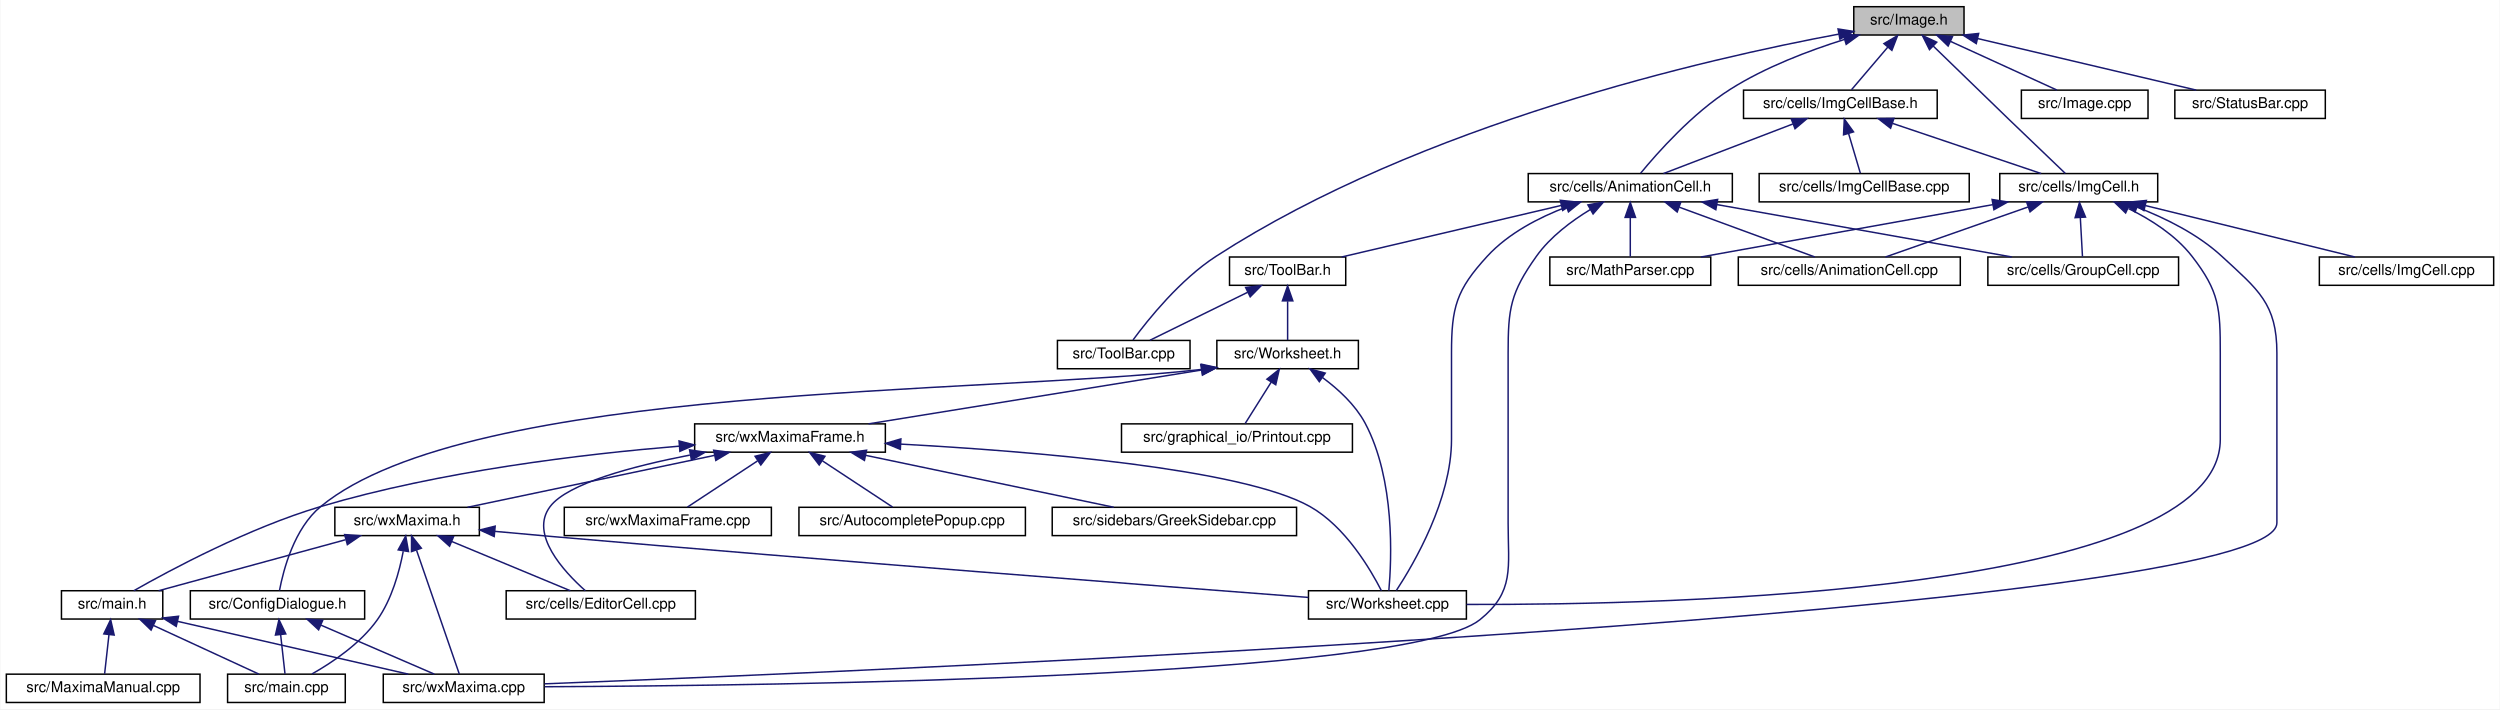
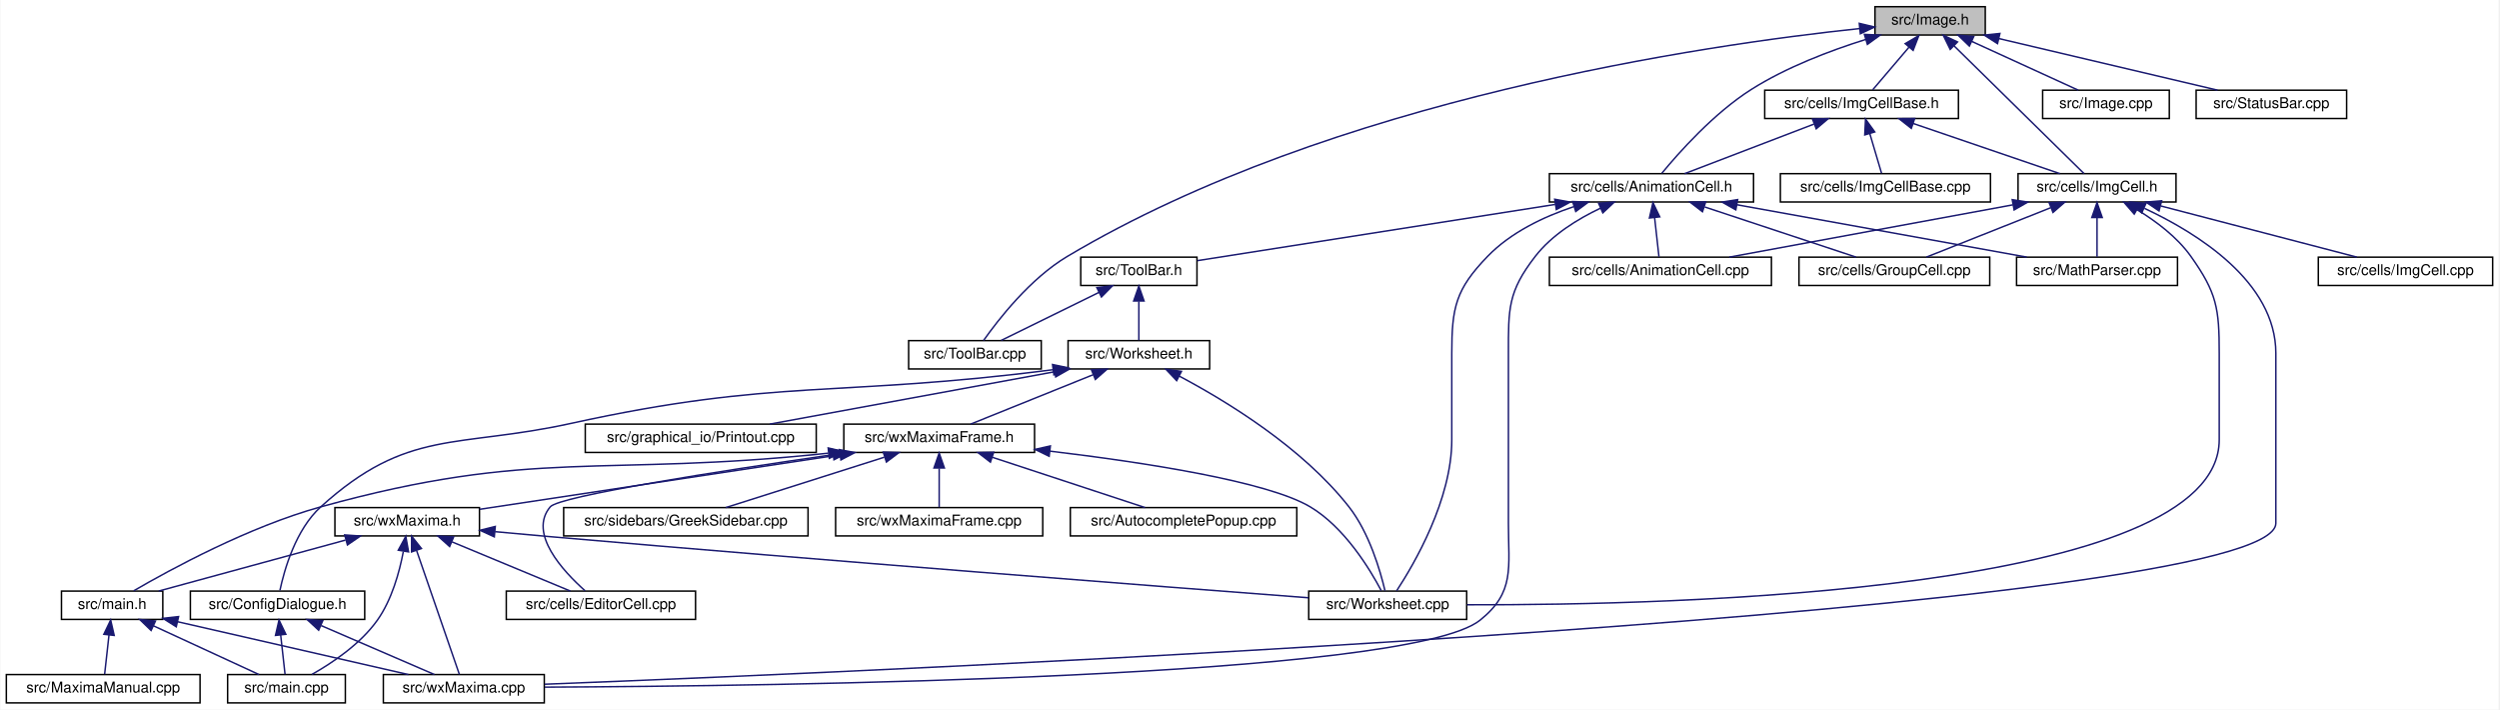
- <svg xmlns="http://www.w3.org/2000/svg" xmlns:xlink="http://www.w3.org/1999/xlink" width="1678pt" height="476pt" viewBox="0.00 0.00 1677.50 476.00">
+ <svg xmlns="http://www.w3.org/2000/svg" xmlns:xlink="http://www.w3.org/1999/xlink" width="1677pt" height="476pt" viewBox="0.00 0.00 1676.50 476.00">
  <g id="graph0" class="graph" transform="scale(1 1) rotate(0) translate(4 472)">
-     <polygon fill="white" stroke="transparent" points="-4,4 -4,-472 1673.5,-472 1673.5,4 -4,4" />
+     <polygon fill="white" stroke="transparent" points="-4,4 -4,-472 1672.5,-472 1672.5,4 -4,4" />
    <g id="node1" class="node">
      <g id="a_node1">
        <a xlink:title="This file declares the class Image.">
-           <polygon fill="#bfbfbf" stroke="black" points="1240,-448.5 1240,-467.5 1314,-467.5 1314,-448.5 1240,-448.5" />
-           <text text-anchor="middle" x="1277" y="-455.5" font-family="Helvetica,sans-Serif" font-size="10.00">src/Image.h</text>
+           <polygon fill="#bfbfbf" stroke="black" points="1254,-448.5 1254,-467.5 1328,-467.5 1328,-448.5 1254,-448.5" />
+           <text text-anchor="middle" x="1291" y="-455.5" font-family="Helvetica,sans-Serif" font-size="10.00">src/Image.h</text>
        </a>
      </g>
    </g>
    <g id="node2" class="node">
      <g id="a_node2">
        <a xlink:href="AnimationCell_8h.html" target="_top" xlink:title="This file declares the class AnimationCell.">
-           <polygon fill="white" stroke="black" points="1021.5,-336.5 1021.5,-355.5 1158.5,-355.5 1158.5,-336.5 1021.5,-336.5" />
-           <text text-anchor="middle" x="1090" y="-343.5" font-family="Helvetica,sans-Serif" font-size="10.00">src/cells/AnimationCell.h</text>
+           <polygon fill="white" stroke="black" points="1035.5,-336.5 1035.5,-355.5 1172.5,-355.5 1172.5,-336.5 1035.5,-336.5" />
+           <text text-anchor="middle" x="1104" y="-343.5" font-family="Helvetica,sans-Serif" font-size="10.00">src/cells/AnimationCell.h</text>
        </a>
      </g>
    </g>
    <g id="edge1" class="edge">
-       <path fill="none" stroke="midnightblue" d="M1233.67,-445.5C1209.92,-438.06 1180.6,-426.95 1157,-412 1131.81,-396.05 1108.22,-369.45 1096.94,-355.75" />
-       <polygon fill="midnightblue" stroke="midnightblue" points="1232.89,-448.92 1243.47,-448.46 1234.91,-442.22 1232.89,-448.92" />
+       <path fill="none" stroke="midnightblue" d="M1247.67,-445.5C1223.92,-438.06 1194.6,-426.95 1171,-412 1145.81,-396.05 1122.22,-369.45 1110.94,-355.75" />
+       <polygon fill="midnightblue" stroke="midnightblue" points="1246.89,-448.92 1257.47,-448.46 1248.91,-442.22 1246.89,-448.92" />
    </g>
    <g id="node7" class="node">
      <g id="a_node7">
        <a xlink:href="ToolBar_8cpp.html" target="_top" xlink:title="This file defines the class ToolBar that represents wxMaxima's main tool bar.">
-           <polygon fill="white" stroke="black" points="705.5,-224.5 705.5,-243.5 794.5,-243.5 794.5,-224.5 705.5,-224.5" />
-           <text text-anchor="middle" x="750" y="-231.5" font-family="Helvetica,sans-Serif" font-size="10.00">src/ToolBar.cpp</text>
+           <polygon fill="white" stroke="black" points="605.5,-224.5 605.5,-243.5 694.5,-243.5 694.5,-224.5 605.5,-224.5" />
+           <text text-anchor="middle" x="650" y="-231.5" font-family="Helvetica,sans-Serif" font-size="10.00">src/ToolBar.cpp</text>
        </a>
      </g>
    </g>
    <g id="edge44" class="edge">
-       <path fill="none" stroke="midnightblue" d="M1229.96,-449.11C1142.04,-432.71 949.28,-388.83 812,-300 787.91,-284.41 766.42,-257.65 756.24,-243.83" />
-       <polygon fill="midnightblue" stroke="midnightblue" points="1229.44,-452.57 1239.9,-450.93 1230.7,-445.68 1229.44,-452.57" />
+       <path fill="none" stroke="midnightblue" d="M1243.65,-452.83C1140.36,-441.96 889.81,-405.84 712,-300 687.07,-285.16 665.64,-257.57 655.78,-243.59" />
+       <polygon fill="midnightblue" stroke="midnightblue" points="1243.46,-456.33 1253.77,-453.86 1244.17,-449.36 1243.46,-456.33" />
    </g>
    <g id="node22" class="node">
      <g id="a_node22">
        <a xlink:href="ImgCell_8h_source.html" target="_top" xlink:title=" ">
-           <polygon fill="white" stroke="black" points="1338,-336.5 1338,-355.5 1444,-355.5 1444,-336.5 1338,-336.5" />
-           <text text-anchor="middle" x="1391" y="-343.5" font-family="Helvetica,sans-Serif" font-size="10.00">src/cells/ImgCell.h</text>
+           <polygon fill="white" stroke="black" points="1350,-336.5 1350,-355.5 1456,-355.5 1456,-336.5 1350,-336.5" />
+           <text text-anchor="middle" x="1403" y="-343.5" font-family="Helvetica,sans-Serif" font-size="10.00">src/cells/ImgCell.h</text>
        </a>
      </g>
    </g>
    <g id="edge31" class="edge">
-       <path fill="none" stroke="midnightblue" d="M1293.27,-441.15C1306.82,-427.97 1326.64,-408.73 1344,-392 1357.18,-379.3 1372.5,-364.65 1381.97,-355.61" />
-       <polygon fill="midnightblue" stroke="midnightblue" points="1290.81,-438.67 1286.08,-448.15 1295.69,-443.68 1290.81,-438.67" />
+       <path fill="none" stroke="midnightblue" d="M1307.08,-441.21C1331.09,-417.63 1375.48,-374.03 1394.25,-355.59" />
+       <polygon fill="midnightblue" stroke="midnightblue" points="1304.47,-438.86 1299.79,-448.37 1309.38,-443.86 1304.47,-438.86" />
    </g>
    <g id="node24" class="node">
      <g id="a_node24">
        <a xlink:href="ImgCellBase_8h_source.html" target="_top" xlink:title=" ">
-           <polygon fill="white" stroke="black" points="1166,-392.5 1166,-411.5 1296,-411.5 1296,-392.5 1166,-392.5" />
-           <text text-anchor="middle" x="1231" y="-399.5" font-family="Helvetica,sans-Serif" font-size="10.00">src/cells/ImgCellBase.h</text>
+           <polygon fill="white" stroke="black" points="1180,-392.5 1180,-411.5 1310,-411.5 1310,-392.5 1180,-392.5" />
+           <text text-anchor="middle" x="1245" y="-399.5" font-family="Helvetica,sans-Serif" font-size="10.00">src/cells/ImgCellBase.h</text>
        </a>
      </g>
    </g>
    <g id="edge38" class="edge">
-       <path fill="none" stroke="midnightblue" d="M1262.89,-440.43C1254.82,-430.97 1245.04,-419.48 1238.45,-411.75" />
-       <polygon fill="midnightblue" stroke="midnightblue" points="1260.25,-442.74 1269.4,-448.08 1265.58,-438.2 1260.25,-442.74" />
+       <path fill="none" stroke="midnightblue" d="M1276.89,-440.43C1268.82,-430.97 1259.04,-419.48 1252.45,-411.75" />
+       <polygon fill="midnightblue" stroke="midnightblue" points="1274.25,-442.74 1283.4,-448.08 1279.58,-438.2 1274.25,-442.74" />
    </g>
    <g id="node26" class="node">
      <g id="a_node26">
        <a xlink:href="Image_8cpp.html" target="_top" xlink:title="This file declares the class Image.">
-           <polygon fill="white" stroke="black" points="1352.5,-392.5 1352.5,-411.5 1437.5,-411.5 1437.5,-392.5 1352.5,-392.5" />
-           <text text-anchor="middle" x="1395" y="-399.5" font-family="Helvetica,sans-Serif" font-size="10.00">src/Image.cpp</text>
+           <polygon fill="white" stroke="black" points="1366.5,-392.5 1366.5,-411.5 1451.5,-411.5 1451.5,-392.5 1366.5,-392.5" />
+           <text text-anchor="middle" x="1409" y="-399.5" font-family="Helvetica,sans-Serif" font-size="10.00">src/Image.cpp</text>
        </a>
      </g>
    </g>
    <g id="edge42" class="edge">
-       <path fill="none" stroke="midnightblue" d="M1304.9,-444.23C1326.97,-434.13 1357.18,-420.31 1376.39,-411.52" />
-       <polygon fill="midnightblue" stroke="midnightblue" points="1303.33,-441.1 1295.7,-448.44 1306.25,-447.46 1303.33,-441.1" />
+       <path fill="none" stroke="midnightblue" d="M1318.9,-444.23C1340.97,-434.13 1371.18,-420.31 1390.39,-411.52" />
+       <polygon fill="midnightblue" stroke="midnightblue" points="1317.33,-441.1 1309.7,-448.44 1320.25,-447.46 1317.33,-441.1" />
    </g>
    <g id="node27" class="node">
      <g id="a_node27">
        <a xlink:href="StatusBar_8cpp.html" target="_top" xlink:title="This file defines the contents of the class StatusBar that represents wxMaxima's status bar.">
-           <polygon fill="white" stroke="black" points="1455.5,-392.5 1455.5,-411.5 1556.5,-411.5 1556.5,-392.5 1455.5,-392.5" />
-           <text text-anchor="middle" x="1506" y="-399.5" font-family="Helvetica,sans-Serif" font-size="10.00">src/StatusBar.cpp</text>
+           <polygon fill="white" stroke="black" points="1469.5,-392.5 1469.5,-411.5 1570.5,-411.5 1570.5,-392.5 1469.5,-392.5" />
+           <text text-anchor="middle" x="1520" y="-399.5" font-family="Helvetica,sans-Serif" font-size="10.00">src/StatusBar.cpp</text>
        </a>
      </g>
    </g>
    <g id="edge43" class="edge">
-       <path fill="none" stroke="midnightblue" d="M1323.27,-446.09C1366.54,-435.89 1430.26,-420.86 1469.88,-411.52" />
-       <polygon fill="midnightblue" stroke="midnightblue" points="1322.22,-442.74 1313.29,-448.44 1323.82,-449.55 1322.22,-442.74" />
+       <path fill="none" stroke="midnightblue" d="M1337.27,-446.09C1380.54,-435.89 1444.26,-420.86 1483.88,-411.52" />
+       <polygon fill="midnightblue" stroke="midnightblue" points="1336.22,-442.74 1327.29,-448.44 1337.82,-449.55 1336.22,-442.74" />
    </g>
    <g id="node3" class="node">
      <g id="a_node3">
        <a xlink:href="AnimationCell_8cpp.html" target="_top" xlink:title="This file defines the class AnimationCell.">
-           <polygon fill="white" stroke="black" points="1162.5,-280.5 1162.5,-299.5 1311.5,-299.5 1311.5,-280.5 1162.5,-280.5" />
-           <text text-anchor="middle" x="1237" y="-287.5" font-family="Helvetica,sans-Serif" font-size="10.00">src/cells/AnimationCell.cpp</text>
+           <polygon fill="white" stroke="black" points="1035.5,-280.5 1035.5,-299.5 1184.5,-299.5 1184.5,-280.5 1035.5,-280.5" />
+           <text text-anchor="middle" x="1110" y="-287.5" font-family="Helvetica,sans-Serif" font-size="10.00">src/cells/AnimationCell.cpp</text>
        </a>
      </g>
    </g>
    <g id="edge2" class="edge">
-       <path fill="none" stroke="midnightblue" d="M1122.92,-332.91C1150.56,-322.75 1189.34,-308.51 1213.82,-299.52" />
-       <polygon fill="midnightblue" stroke="midnightblue" points="1121.47,-329.71 1113.29,-336.44 1123.89,-336.28 1121.47,-329.71" />
+       <path fill="none" stroke="midnightblue" d="M1106.1,-326.1C1107.1,-317.14 1108.24,-306.86 1109.03,-299.75" />
+       <polygon fill="midnightblue" stroke="midnightblue" points="1102.62,-325.76 1104.99,-336.08 1109.57,-326.53 1102.62,-325.76" />
    </g>
    <g id="node4" class="node">
      <g id="a_node4">
        <a xlink:href="GroupCell_8cpp.html" target="_top" xlink:title="This file defines the class GroupCell.">
-           <polygon fill="white" stroke="black" points="1330,-280.5 1330,-299.5 1458,-299.5 1458,-280.5 1330,-280.5" />
-           <text text-anchor="middle" x="1394" y="-287.5" font-family="Helvetica,sans-Serif" font-size="10.00">src/cells/GroupCell.cpp</text>
+           <polygon fill="white" stroke="black" points="1203,-280.5 1203,-299.5 1331,-299.5 1331,-280.5 1203,-280.5" />
+           <text text-anchor="middle" x="1267" y="-287.5" font-family="Helvetica,sans-Serif" font-size="10.00">src/cells/GroupCell.cpp</text>
        </a>
      </g>
    </g>
    <g id="edge3" class="edge">
-       <path fill="none" stroke="midnightblue" d="M1148.19,-334.66C1205.64,-324.46 1292.45,-309.04 1346.06,-299.52" />
-       <polygon fill="midnightblue" stroke="midnightblue" points="1147.4,-331.25 1138.17,-336.44 1148.63,-338.14 1147.4,-331.25" />
+       <path fill="none" stroke="midnightblue" d="M1139.7,-333.17C1170.4,-323 1213.92,-308.59 1241.29,-299.52" />
+       <polygon fill="midnightblue" stroke="midnightblue" points="1138.22,-329.98 1129.83,-336.44 1140.42,-336.62 1138.22,-329.98" />
    </g>
    <g id="node5" class="node">
      <g id="a_node5">
        <a xlink:href="MathParser_8cpp.html" target="_top" xlink:title="This file defines the class MathParser that reads wxmx data and math from Maxima.">
-           <polygon fill="white" stroke="black" points="1036,-280.5 1036,-299.5 1144,-299.5 1144,-280.5 1036,-280.5" />
-           <text text-anchor="middle" x="1090" y="-287.5" font-family="Helvetica,sans-Serif" font-size="10.00">src/MathParser.cpp</text>
+           <polygon fill="white" stroke="black" points="1349,-280.5 1349,-299.5 1457,-299.5 1457,-280.5 1349,-280.5" />
+           <text text-anchor="middle" x="1403" y="-287.5" font-family="Helvetica,sans-Serif" font-size="10.00">src/MathParser.cpp</text>
        </a>
      </g>
    </g>
    <g id="edge4" class="edge">
-       <path fill="none" stroke="midnightblue" d="M1090,-325.8C1090,-316.91 1090,-306.78 1090,-299.75" />
-       <polygon fill="midnightblue" stroke="midnightblue" points="1086.5,-326.08 1090,-336.08 1093.5,-326.08 1086.5,-326.08" />
+       <path fill="none" stroke="midnightblue" d="M1161.23,-334.66C1217.74,-324.46 1303.12,-309.04 1355.84,-299.52" />
+       <polygon fill="midnightblue" stroke="midnightblue" points="1160.6,-331.22 1151.38,-336.44 1161.84,-338.11 1160.6,-331.22" />
    </g>
    <g id="node6" class="node">
      <g id="a_node6">
        <a xlink:href="ToolBar_8h.html" target="_top" xlink:title="This file declares the class ToolBar that represents wxMaxima's main tool bar.">
-           <polygon fill="white" stroke="black" points="821,-280.5 821,-299.5 899,-299.5 899,-280.5 821,-280.5" />
-           <text text-anchor="middle" x="860" y="-287.5" font-family="Helvetica,sans-Serif" font-size="10.00">src/ToolBar.h</text>
+           <polygon fill="white" stroke="black" points="721,-280.5 721,-299.5 799,-299.5 799,-280.5 721,-280.5" />
+           <text text-anchor="middle" x="760" y="-287.5" font-family="Helvetica,sans-Serif" font-size="10.00">src/ToolBar.h</text>
        </a>
      </g>
    </g>
    <g id="edge5" class="edge">
-       <path fill="none" stroke="midnightblue" d="M1043.8,-334.15C1000.34,-323.95 936.16,-308.88 896.27,-299.52" />
-       <polygon fill="midnightblue" stroke="midnightblue" points="1043.02,-337.57 1053.56,-336.44 1044.62,-330.75 1043.02,-337.57" />
+       <path fill="none" stroke="midnightblue" d="M1039.37,-334.86C968.74,-323.77 857.84,-306.36 799.27,-297.16" />
+       <polygon fill="midnightblue" stroke="midnightblue" points="1039.07,-338.35 1049.49,-336.44 1040.16,-331.44 1039.07,-338.35" />
    </g>
    <g id="node11" class="node">
      <g id="a_node11">
        <a xlink:href="wxMaxima_8cpp.html" target="_top" xlink:title="This file defines the contents of the class wxMaxima that contains most of the program's logic.">
          <polygon fill="white" stroke="black" points="253,-0.5 253,-19.5 361,-19.5 361,-0.5 253,-0.5" />
          <text text-anchor="middle" x="307" y="-7.5" font-family="Helvetica,sans-Serif" font-size="10.00">src/wxMaxima.cpp</text>
        </a>
      </g>
    </g>
    <g id="edge30" class="edge">
-       <path fill="none" stroke="midnightblue" d="M1063.17,-331.35C1050.55,-323.7 1036.27,-313.05 1027,-300 1009.57,-275.46 1008,-265.1 1008,-235 1008,-235 1008,-235 1008,-121 1008,-90.9 1012.48,-74.84 989,-56 940.5,-17.08 514.14,-11.73 361.26,-11.06" />
-       <polygon fill="midnightblue" stroke="midnightblue" points="1061.55,-334.46 1071.97,-336.39 1065.03,-328.39 1061.55,-334.46" />
-     </g>
-     <g id="node20" class="node">
-       <g id="a_node20">
+       <path fill="none" stroke="midnightblue" d="M1069.8,-332.35C1054.38,-325.06 1037.18,-314.43 1026,-300 1007.65,-276.3 1008,-264.98 1008,-235 1008,-235 1008,-235 1008,-121 1008,-90.9 1012.48,-74.84 989,-56 940.5,-17.08 514.14,-11.73 361.26,-11.06" />
+       <polygon fill="midnightblue" stroke="midnightblue" points="1068.53,-335.62 1079.09,-336.47 1071.36,-329.22 1068.53,-335.62" />
+     </g>
+     <g id="node13" class="node">
+       <g id="a_node13">
        <a xlink:href="Worksheet_8cpp.html" target="_top" xlink:title="This file defines the class Worksheet.">
          <polygon fill="white" stroke="black" points="874,-56.5 874,-75.5 980,-75.5 980,-56.5 874,-56.5" />
          <text text-anchor="middle" x="927" y="-63.5" font-family="Helvetica,sans-Serif" font-size="10.00">src/Worksheet.cpp</text>
        </a>
      </g>
    </g>
    <g id="edge29" class="edge">
-       <path fill="none" stroke="midnightblue" d="M1047.31,-333.11C1028.83,-326.09 1008.21,-315.47 994,-300 973.17,-277.32 970,-265.8 970,-235 970,-235 970,-235 970,-177 970,-136.81 944.79,-93.68 932.98,-75.67" />
-       <polygon fill="midnightblue" stroke="midnightblue" points="1046.15,-336.41 1056.74,-336.46 1048.49,-329.81 1046.15,-336.41" />
+       <path fill="none" stroke="midnightblue" d="M1051.9,-333.39C1031.59,-326.6 1009.52,-316.07 994,-300 972.6,-277.85 970,-265.8 970,-235 970,-235 970,-235 970,-177 970,-136.81 944.79,-93.68 932.98,-75.67" />
+       <polygon fill="midnightblue" stroke="midnightblue" points="1051.1,-336.81 1061.68,-336.44 1053.18,-330.13 1051.1,-336.81" />
    </g>
    <g id="edge6" class="edge">
-       <path fill="none" stroke="midnightblue" d="M833.24,-275.86C812.84,-265.85 785.33,-252.35 767.63,-243.65" />
-       <polygon fill="midnightblue" stroke="midnightblue" points="831.81,-279.06 842.33,-280.32 834.89,-272.78 831.81,-279.06" />
+       <path fill="none" stroke="midnightblue" d="M733.24,-275.86C712.84,-265.85 685.33,-252.35 667.63,-243.65" />
+       <polygon fill="midnightblue" stroke="midnightblue" points="731.81,-279.06 742.33,-280.32 734.89,-272.78 731.81,-279.06" />
    </g>
    <g id="node8" class="node">
      <g id="a_node8">
        <a xlink:href="Worksheet_8h.html" target="_top" xlink:title="This file defines the class Worksheet.">
-           <polygon fill="white" stroke="black" points="812.5,-224.5 812.5,-243.5 907.5,-243.5 907.5,-224.5 812.5,-224.5" />
-           <text text-anchor="middle" x="860" y="-231.5" font-family="Helvetica,sans-Serif" font-size="10.00">src/Worksheet.h</text>
+           <polygon fill="white" stroke="black" points="712.5,-224.5 712.5,-243.5 807.5,-243.5 807.5,-224.5 712.5,-224.5" />
+           <text text-anchor="middle" x="760" y="-231.5" font-family="Helvetica,sans-Serif" font-size="10.00">src/Worksheet.h</text>
        </a>
      </g>
    </g>
    <g id="edge7" class="edge">
-       <path fill="none" stroke="midnightblue" d="M860,-269.8C860,-260.91 860,-250.78 860,-243.75" />
-       <polygon fill="midnightblue" stroke="midnightblue" points="856.5,-270.08 860,-280.08 863.5,-270.08 856.5,-270.08" />
+       <path fill="none" stroke="midnightblue" d="M760,-269.8C760,-260.91 760,-250.78 760,-243.75" />
+       <polygon fill="midnightblue" stroke="midnightblue" points="756.5,-270.08 760,-280.08 763.5,-270.08 756.5,-270.08" />
    </g>
    <g id="node9" class="node">
      <g id="a_node9">
        <a xlink:href="ConfigDialogue_8h.html" target="_top" xlink:title="The configuration dialog.">
          <polygon fill="white" stroke="black" points="123.5,-56.5 123.5,-75.5 240.5,-75.5 240.5,-56.5 123.5,-56.5" />
          <text text-anchor="middle" x="182" y="-63.5" font-family="Helvetica,sans-Serif" font-size="10.00">src/ConfigDialogue.h</text>
        </a>
      </g>
    </g>
    <g id="edge8" class="edge">
-       <path fill="none" stroke="midnightblue" d="M802.15,-224.04C654.38,-207.21 311.33,-214.69 211,-132 193.26,-117.38 185.99,-89.69 183.34,-75.64" />
-       <polygon fill="midnightblue" stroke="midnightblue" points="802.09,-227.56 812.44,-225.29 802.94,-220.61 802.09,-227.56" />
+       <path fill="none" stroke="midnightblue" d="M702.3,-223.99C557.61,-205.32 517.33,-218.38 379,-188 302.13,-171.12 269.31,-184.86 211,-132 194.16,-116.73 186.54,-89.83 183.59,-75.91" />
+       <polygon fill="midnightblue" stroke="midnightblue" points="702.07,-227.48 712.44,-225.32 702.98,-220.55 702.07,-227.48" />
    </g>
    <g id="node12" class="node">
      <g id="a_node12">
        <a xlink:href="Printout_8cpp.html" target="_top" xlink:title="This file defines the class MathPrintOut.">
-           <polygon fill="white" stroke="black" points="748.5,-168.5 748.5,-187.5 903.5,-187.5 903.5,-168.5 748.5,-168.5" />
-           <text text-anchor="middle" x="826" y="-175.5" font-family="Helvetica,sans-Serif" font-size="10.00">src/graphical_io/Printout.cpp</text>
+           <polygon fill="white" stroke="black" points="388.5,-168.5 388.5,-187.5 543.5,-187.5 543.5,-168.5 388.5,-168.5" />
+           <text text-anchor="middle" x="466" y="-175.5" font-family="Helvetica,sans-Serif" font-size="10.00">src/graphical_io/Printout.cpp</text>
        </a>
      </g>
    </g>
    <g id="edge11" class="edge">
-       <path fill="none" stroke="midnightblue" d="M849.02,-215.57C843.17,-206.27 836.23,-195.25 831.51,-187.75" />
-       <polygon fill="midnightblue" stroke="midnightblue" points="846.1,-217.49 854.39,-224.08 852.02,-213.76 846.1,-217.49" />
-     </g>
-     <g id="node13" class="node">
-       <g id="a_node13">
+       <path fill="none" stroke="midnightblue" d="M703.38,-222.6C647.82,-212.4 564.1,-197.02 512.37,-187.52" />
+       <polygon fill="midnightblue" stroke="midnightblue" points="702.95,-226.08 713.41,-224.44 704.21,-219.19 702.95,-226.08" />
+     </g>
+     <g id="edge12" class="edge">
+       <path fill="none" stroke="midnightblue" d="M787.15,-219.68C818.48,-203.08 869.69,-171.95 901,-132 914.65,-114.59 922.03,-89.08 925.16,-75.79" />
+       <polygon fill="midnightblue" stroke="midnightblue" points="785.38,-216.66 778.11,-224.36 788.6,-222.87 785.38,-216.66" />
+     </g>
+     <g id="node14" class="node">
+       <g id="a_node14">
        <a xlink:href="wxMaximaFrame_8h.html" target="_top" xlink:title="This file declares the class wxMaximaFrame.">
-           <polygon fill="white" stroke="black" points="462,-168.5 462,-187.5 590,-187.5 590,-168.5 462,-168.5" />
-           <text text-anchor="middle" x="526" y="-175.5" font-family="Helvetica,sans-Serif" font-size="10.00">src/wxMaximaFrame.h</text>
-         </a>
-       </g>
-     </g>
-     <g id="edge12" class="edge">
-       <path fill="none" stroke="midnightblue" d="M801.99,-223.62C739.07,-213.45 639.5,-197.35 578.72,-187.52" />
-       <polygon fill="midnightblue" stroke="midnightblue" points="801.72,-227.12 812.15,-225.26 802.83,-220.21 801.72,-227.12" />
-     </g>
-     <g id="edge28" class="edge">
-       <path fill="none" stroke="midnightblue" d="M883.47,-218.54C893.96,-210.81 905.41,-200.34 912,-188 932.24,-150.09 929.81,-96.22 927.94,-75.54" />
-       <polygon fill="midnightblue" stroke="midnightblue" points="881.27,-215.81 875.02,-224.37 885.24,-221.57 881.27,-215.81" />
+           <polygon fill="white" stroke="black" points="562,-168.5 562,-187.5 690,-187.5 690,-168.5 562,-168.5" />
+           <text text-anchor="middle" x="626" y="-175.5" font-family="Helvetica,sans-Serif" font-size="10.00">src/wxMaximaFrame.h</text>
+         </a>
+       </g>
+     </g>
+     <g id="edge13" class="edge">
+       <path fill="none" stroke="midnightblue" d="M729.32,-220.64C704.18,-210.5 669.25,-196.43 647.13,-187.52" />
+       <polygon fill="midnightblue" stroke="midnightblue" points="728.18,-223.95 738.77,-224.44 730.8,-217.46 728.18,-223.95" />
    </g>
    <g id="node10" class="node">
      <g id="a_node10">
        <a xlink:href="main_8cpp.html" target="_top" xlink:title="The file that defines the starting point of the program.">
          <polygon fill="white" stroke="black" points="148.5,-0.5 148.5,-19.5 227.5,-19.5 227.5,-0.5 148.5,-0.5" />
          <text text-anchor="middle" x="188" y="-7.5" font-family="Helvetica,sans-Serif" font-size="10.00">src/main.cpp</text>
        </a>
      </g>
    </g>
    <g id="edge9" class="edge">
      <path fill="none" stroke="midnightblue" d="M184.1,-46.1C185.1,-37.14 186.24,-26.86 187.03,-19.75" />
      <polygon fill="midnightblue" stroke="midnightblue" points="180.62,-45.76 182.99,-56.08 187.57,-46.53 180.62,-45.76" />
    </g>
    <g id="edge10" class="edge">
      <path fill="none" stroke="midnightblue" d="M211.24,-52.37C234.65,-42.26 266.84,-28.35 287.29,-19.52" />
      <polygon fill="midnightblue" stroke="midnightblue" points="209.6,-49.26 201.81,-56.44 212.37,-55.69 209.6,-49.26" />
    </g>
-     <g id="node14" class="node">
-       <g id="a_node14">
-         <a xlink:href="AutocompletePopup_8cpp.html" target="_top" xlink:title="This file defines the class AutocompletePopup.">
-           <polygon fill="white" stroke="black" points="532,-112.5 532,-131.5 684,-131.5 684,-112.5 532,-112.5" />
-           <text text-anchor="middle" x="608" y="-119.5" font-family="Helvetica,sans-Serif" font-size="10.00">src/AutocompletePopup.cpp</text>
-         </a>
-       </g>
-     </g>
-     <g id="edge13" class="edge">
-       <path fill="none" stroke="midnightblue" d="M547.83,-162.62C562.81,-152.76 582.2,-139.99 594.86,-131.65" />
-       <polygon fill="midnightblue" stroke="midnightblue" points="545.6,-159.9 539.17,-168.32 549.45,-165.75 545.6,-159.9" />
+     <g id="edge27" class="edge">
+       <path fill="none" stroke="midnightblue" d="M700.49,-169.36C762.85,-161.91 846.13,-149.2 875,-132 898.09,-118.24 915.08,-90.16 922.64,-75.84" />
+       <polygon fill="midnightblue" stroke="midnightblue" points="699.81,-165.92 690.28,-170.55 700.62,-172.87 699.81,-165.92" />
    </g>
    <g id="node15" class="node">
      <g id="a_node15">
+         <a xlink:href="AutocompletePopup_8cpp.html" target="_top" xlink:title="This file defines the class AutocompletePopup.">
+           <polygon fill="white" stroke="black" points="714,-112.5 714,-131.5 866,-131.5 866,-112.5 714,-112.5" />
+           <text text-anchor="middle" x="790" y="-119.5" font-family="Helvetica,sans-Serif" font-size="10.00">src/AutocompletePopup.cpp</text>
+         </a>
+       </g>
+     </g>
+     <g id="edge14" class="edge">
+       <path fill="none" stroke="midnightblue" d="M661.52,-165.3C692.42,-155.13 736.47,-140.62 764.14,-131.52" />
+       <polygon fill="midnightblue" stroke="midnightblue" points="660.39,-161.99 651.99,-168.44 662.58,-168.64 660.39,-161.99" />
+     </g>
+     <g id="node16" class="node">
+       <g id="a_node16">
        <a xlink:href="EditorCell_8cpp.html" target="_top" xlink:title="This file defines the class EditorCell.">
          <polygon fill="white" stroke="black" points="335.5,-56.5 335.5,-75.5 462.5,-75.5 462.5,-56.5 335.5,-56.5" />
          <text text-anchor="middle" x="399" y="-63.5" font-family="Helvetica,sans-Serif" font-size="10.00">src/cells/EditorCell.cpp</text>
        </a>
      </g>
    </g>
-     <g id="edge14" class="edge">
-       <path fill="none" stroke="midnightblue" d="M458.79,-166.56C420.03,-159.02 376.72,-147.44 365,-132 350.99,-113.54 374.08,-88.47 388.61,-75.53" />
-       <polygon fill="midnightblue" stroke="midnightblue" points="458.57,-170.08 469.04,-168.49 459.86,-163.2 458.57,-170.08" />
-     </g>
-     <g id="node16" class="node">
-       <g id="a_node16">
+     <g id="edge15" class="edge">
+       <path fill="none" stroke="midnightblue" d="M554.89,-167.03C479.75,-156.16 371.17,-139.32 365,-132 350.07,-114.27 373.55,-88.9 388.38,-75.71" />
+       <polygon fill="midnightblue" stroke="midnightblue" points="554.41,-170.5 564.8,-168.46 555.4,-163.57 554.41,-170.5" />
+     </g>
+     <g id="node17" class="node">
+       <g id="a_node17">
        <a xlink:href="main_8h.html" target="_top" xlink:title="This file declares the class wxMaxima that contains most of the program's logic.">
          <polygon fill="white" stroke="black" points="37,-56.5 37,-75.5 105,-75.5 105,-56.5 37,-56.5" />
          <text text-anchor="middle" x="71" y="-63.5" font-family="Helvetica,sans-Serif" font-size="10.00">src/main.h</text>
        </a>
      </g>
    </g>
-     <g id="edge15" class="edge">
-       <path fill="none" stroke="midnightblue" d="M451.67,-172.54C387,-167.21 291.31,-155.82 211,-132 162.96,-117.75 110.4,-89.64 85.56,-75.52" />
-       <polygon fill="midnightblue" stroke="midnightblue" points="451.53,-176.04 461.78,-173.34 452.09,-169.06 451.53,-176.04" />
-     </g>
-     <g id="node18" class="node">
-       <g id="a_node18">
-         <a xlink:href="GreekSidebar_8cpp.html" target="_top" xlink:title="This file defines the class GreekSidebar.">
-           <polygon fill="white" stroke="black" points="702,-112.5 702,-131.5 866,-131.5 866,-112.5 702,-112.5" />
-           <text text-anchor="middle" x="784" y="-119.5" font-family="Helvetica,sans-Serif" font-size="10.00">src/sidebars/GreekSidebar.cpp</text>
-         </a>
-       </g>
-     </g>
-     <g id="edge19" class="edge">
-       <path fill="none" stroke="midnightblue" d="M576.9,-166.35C625.66,-156.14 698.29,-140.94 743.31,-131.52" />
-       <polygon fill="midnightblue" stroke="midnightblue" points="575.95,-162.97 566.88,-168.44 577.39,-169.82 575.95,-162.97" />
+     <g id="edge16" class="edge">
+       <path fill="none" stroke="midnightblue" d="M551.6,-168.01C398.69,-151.71 354.72,-171.77 211,-132 162.7,-118.64 110.26,-90.11 85.5,-75.71" />
+       <polygon fill="midnightblue" stroke="midnightblue" points="551.51,-171.52 561.83,-169.13 552.28,-164.56 551.51,-171.52" />
    </g>
    <g id="node19" class="node">
      <g id="a_node19">
+         <a xlink:href="GreekSidebar_8cpp.html" target="_top" xlink:title="This file defines the class GreekSidebar.">
+           <polygon fill="white" stroke="black" points="374,-112.5 374,-131.5 538,-131.5 538,-112.5 374,-112.5" />
+           <text text-anchor="middle" x="456" y="-119.5" font-family="Helvetica,sans-Serif" font-size="10.00">src/sidebars/GreekSidebar.cpp</text>
+         </a>
+       </g>
+     </g>
+     <g id="edge20" class="edge">
+       <path fill="none" stroke="midnightblue" d="M589.18,-165.3C557.15,-155.13 511.48,-140.62 482.81,-131.52" />
+       <polygon fill="midnightblue" stroke="midnightblue" points="588.47,-168.75 599.06,-168.44 590.59,-162.08 588.47,-168.75" />
+     </g>
+     <g id="node20" class="node">
+       <g id="a_node20">
        <a xlink:href="wxMaxima_8h.html" target="_top" xlink:title="This file declares the class wxMaxima that contains most of the program's logic.">
          <polygon fill="white" stroke="black" points="220.5,-112.5 220.5,-131.5 317.5,-131.5 317.5,-112.5 220.5,-112.5" />
          <text text-anchor="middle" x="269" y="-119.5" font-family="Helvetica,sans-Serif" font-size="10.00">src/wxMaxima.h</text>
        </a>
      </g>
    </g>
-     <g id="edge20" class="edge">
-       <path fill="none" stroke="midnightblue" d="M475.29,-166.35C426.72,-156.14 354.38,-140.94 309.53,-131.52" />
-       <polygon fill="midnightblue" stroke="midnightblue" points="474.77,-169.81 485.28,-168.44 476.21,-162.96 474.77,-169.81" />
-     </g>
-     <g id="edge27" class="edge">
-       <path fill="none" stroke="midnightblue" d="M600.48,-173.9C688.68,-169.11 829.41,-157.63 875,-132 898.68,-118.69 915.63,-89.87 922.96,-75.5" />
-       <polygon fill="midnightblue" stroke="midnightblue" points="600.06,-170.41 590.25,-174.43 600.42,-177.4 600.06,-170.41" />
+     <g id="edge21" class="edge">
+       <path fill="none" stroke="midnightblue" d="M559.36,-166.92C489.1,-156.29 380.11,-139.81 317.57,-130.35" />
+       <polygon fill="midnightblue" stroke="midnightblue" points="559.02,-170.41 569.43,-168.44 560.07,-163.49 559.02,-170.41" />
    </g>
    <g id="node21" class="node">
      <g id="a_node21">
        <a xlink:href="wxMaximaFrame_8cpp.html" target="_top" xlink:title="This file defines the class wxMaximaFrame.">
-           <polygon fill="white" stroke="black" points="374.5,-112.5 374.5,-131.5 513.5,-131.5 513.5,-112.5 374.5,-112.5" />
-           <text text-anchor="middle" x="444" y="-119.5" font-family="Helvetica,sans-Serif" font-size="10.00">src/wxMaximaFrame.cpp</text>
-         </a>
-       </g>
-     </g>
-     <g id="edge26" class="edge">
-       <path fill="none" stroke="midnightblue" d="M504.17,-162.62C489.19,-152.76 469.8,-139.99 457.14,-131.65" />
-       <polygon fill="midnightblue" stroke="midnightblue" points="502.55,-165.75 512.83,-168.32 506.4,-159.9 502.55,-165.75" />
-     </g>
-     <g id="edge16" class="edge">
+           <polygon fill="white" stroke="black" points="556.5,-112.5 556.5,-131.5 695.5,-131.5 695.5,-112.5 556.5,-112.5" />
+           <text text-anchor="middle" x="626" y="-119.5" font-family="Helvetica,sans-Serif" font-size="10.00">src/wxMaximaFrame.cpp</text>
+         </a>
+       </g>
+     </g>
+     <g id="edge28" class="edge">
+       <path fill="none" stroke="midnightblue" d="M626,-157.8C626,-148.91 626,-138.78 626,-131.75" />
+       <polygon fill="midnightblue" stroke="midnightblue" points="622.5,-158.08 626,-168.08 629.5,-158.08 622.5,-158.08" />
+     </g>
+     <g id="edge17" class="edge">
      <path fill="none" stroke="midnightblue" d="M98.66,-52.23C120.55,-42.13 150.5,-28.31 169.55,-19.52" />
      <polygon fill="midnightblue" stroke="midnightblue" points="97.15,-49.08 89.54,-56.44 100.09,-55.43 97.15,-49.08" />
    </g>
-     <g id="edge18" class="edge">
+     <g id="edge19" class="edge">
      <path fill="none" stroke="midnightblue" d="M115.03,-54.92C159.64,-44.72 227.86,-29.11 269.83,-19.5" />
      <polygon fill="midnightblue" stroke="midnightblue" points="114.03,-51.56 105.06,-57.21 115.59,-58.39 114.03,-51.56" />
    </g>
-     <g id="node17" class="node">
-       <g id="a_node17">
+     <g id="node18" class="node">
+       <g id="a_node18">
        <a xlink:href="MaximaManual_8cpp.html" target="_top" xlink:title="This file defines the class MaximaManual.">
          <polygon fill="white" stroke="black" points="0,-0.5 0,-19.5 130,-19.5 130,-0.5 0,-0.5" />
          <text text-anchor="middle" x="65" y="-7.5" font-family="Helvetica,sans-Serif" font-size="10.00">src/MaximaManual.cpp</text>
        </a>
      </g>
    </g>
-     <g id="edge17" class="edge">
+     <g id="edge18" class="edge">
      <path fill="none" stroke="midnightblue" d="M68.9,-46.1C67.9,-37.14 66.76,-26.86 65.97,-19.75" />
      <polygon fill="midnightblue" stroke="midnightblue" points="65.43,-46.53 70.01,-56.08 72.38,-45.76 65.43,-46.53" />
    </g>
-     <g id="edge23" class="edge">
+     <g id="edge24" class="edge">
      <path fill="none" stroke="midnightblue" d="M266.41,-102C263.8,-88.23 258.71,-69.69 249,-56 237.66,-40.01 218.85,-27.39 205.12,-19.63" />
      <polygon fill="midnightblue" stroke="midnightblue" points="263.02,-102.93 268.07,-112.24 269.93,-101.81 263.02,-102.93" />
    </g>
-     <g id="edge25" class="edge">
+     <g id="edge26" class="edge">
      <path fill="none" stroke="midnightblue" d="M275.33,-102.67C283.64,-78.62 297.88,-37.39 304.03,-19.59" />
      <polygon fill="midnightblue" stroke="midnightblue" points="271.94,-101.77 271.98,-112.37 278.56,-104.06 271.94,-101.77" />
    </g>
-     <g id="edge21" class="edge">
+     <g id="edge25" class="edge">
+       <path fill="none" stroke="midnightblue" d="M327.95,-115.35C340.19,-114.21 353.01,-113.04 365,-112 551.98,-95.75 774.16,-78.6 873.9,-71.01" />
+       <polygon fill="midnightblue" stroke="midnightblue" points="327.46,-111.88 317.83,-116.29 328.11,-118.85 327.46,-111.88" />
+     </g>
+     <g id="edge22" class="edge">
      <path fill="none" stroke="midnightblue" d="M299.09,-108.5C323.46,-98.38 357.14,-84.39 378.5,-75.52" />
      <polygon fill="midnightblue" stroke="midnightblue" points="297.49,-105.38 289.6,-112.44 300.18,-111.84 297.49,-105.38" />
    </g>
-     <g id="edge22" class="edge">
+     <g id="edge23" class="edge">
      <path fill="none" stroke="midnightblue" d="M227.56,-109.7C190.19,-99.51 136.06,-84.74 102.23,-75.52" />
      <polygon fill="midnightblue" stroke="midnightblue" points="227.06,-113.19 237.63,-112.44 228.9,-106.44 227.06,-113.19" />
    </g>
-     <g id="edge24" class="edge">
-       <path fill="none" stroke="midnightblue" d="M327.95,-115.35C340.19,-114.21 353.01,-113.04 365,-112 551.98,-95.75 774.16,-78.6 873.9,-71.01" />
-       <polygon fill="midnightblue" stroke="midnightblue" points="327.46,-111.88 317.83,-116.29 328.11,-118.85 327.46,-111.88" />
-     </g>
    <g id="edge32" class="edge">
-       <path fill="none" stroke="midnightblue" d="M1356.89,-333.04C1327.91,-322.88 1287.04,-308.55 1261.29,-299.52" />
-       <polygon fill="midnightblue" stroke="midnightblue" points="1356,-336.44 1366.6,-336.44 1358.32,-329.83 1356,-336.44" />
+       <path fill="none" stroke="midnightblue" d="M1346.57,-334.6C1291.2,-324.4 1207.77,-309.02 1156.21,-299.52" />
+       <polygon fill="midnightblue" stroke="midnightblue" points="1346.1,-338.07 1356.57,-336.44 1347.37,-331.19 1346.1,-338.07" />
    </g>
    <g id="edge34" class="edge">
-       <path fill="none" stroke="midnightblue" d="M1392.07,-325.8C1392.56,-316.91 1393.12,-306.78 1393.51,-299.75" />
-       <polygon fill="midnightblue" stroke="midnightblue" points="1388.56,-325.9 1391.5,-336.08 1395.54,-326.29 1388.56,-325.9" />
+       <path fill="none" stroke="midnightblue" d="M1371.87,-332.64C1346.34,-322.5 1310.89,-308.43 1288.45,-299.52" />
+       <polygon fill="midnightblue" stroke="midnightblue" points="1370.86,-336.01 1381.45,-336.44 1373.45,-329.5 1370.86,-336.01" />
    </g>
    <g id="edge35" class="edge">
-       <path fill="none" stroke="midnightblue" d="M1333.39,-334.66C1276.5,-324.46 1190.55,-309.04 1137.47,-299.52" />
-       <polygon fill="midnightblue" stroke="midnightblue" points="1332.84,-338.12 1343.31,-336.44 1334.08,-331.23 1332.84,-338.12" />
+       <path fill="none" stroke="midnightblue" d="M1403,-325.8C1403,-316.91 1403,-306.78 1403,-299.75" />
+       <polygon fill="midnightblue" stroke="midnightblue" points="1399.5,-326.08 1403,-336.08 1406.5,-326.08 1399.5,-326.08" />
    </g>
    <g id="edge37" class="edge">
-       <path fill="none" stroke="midnightblue" d="M1430.13,-332.94C1448.96,-325.67 1470.88,-314.89 1487,-300 1511.42,-277.44 1524,-268.24 1524,-235 1524,-235 1524,-235 1524,-121 1524,-61.76 597.43,-22.15 361.26,-13.02" />
-       <polygon fill="midnightblue" stroke="midnightblue" points="1428.8,-329.7 1420.61,-336.43 1431.2,-336.27 1428.8,-329.7" />
+       <path fill="none" stroke="midnightblue" d="M1434.81,-332.24C1470.36,-315.62 1523,-282.92 1523,-235 1523,-235 1523,-235 1523,-121 1523,-61.81 597.19,-22.16 361.21,-13.02" />
+       <polygon fill="midnightblue" stroke="midnightblue" points="1432.99,-329.22 1425.29,-336.5 1435.85,-335.6 1432.99,-329.22" />
    </g>
    <g id="edge36" class="edge">
-       <path fill="none" stroke="midnightblue" d="M1424.35,-332.04C1439.32,-324.69 1456.04,-314.11 1467,-300 1485.46,-276.23 1486,-265.1 1486,-235 1486,-235 1486,-235 1486,-177 1486,-74.5 1119.63,-65.87 980.09,-66.3" />
-       <polygon fill="midnightblue" stroke="midnightblue" points="1422.47,-329.05 1414.85,-336.41 1425.39,-335.42 1422.47,-329.05" />
+       <path fill="none" stroke="midnightblue" d="M1429.83,-331.35C1442.45,-323.7 1456.73,-313.05 1466,-300 1483.43,-275.46 1485,-265.1 1485,-235 1485,-235 1485,-235 1485,-177 1485,-74.74 1119.73,-65.95 980.25,-66.32" />
+       <polygon fill="midnightblue" stroke="midnightblue" points="1427.97,-328.39 1421.03,-336.39 1431.45,-334.46 1427.97,-328.39" />
    </g>
    <g id="node23" class="node">
      <g id="a_node23">
        <a xlink:href="ImgCell_8cpp.html" target="_top" xlink:title="This file defines the class ImgCell.">
-           <polygon fill="white" stroke="black" points="1552.5,-280.5 1552.5,-299.5 1669.5,-299.5 1669.5,-280.5 1552.5,-280.5" />
-           <text text-anchor="middle" x="1611" y="-287.5" font-family="Helvetica,sans-Serif" font-size="10.00">src/cells/ImgCell.cpp</text>
+           <polygon fill="white" stroke="black" points="1551.5,-280.5 1551.5,-299.5 1668.5,-299.5 1668.5,-280.5 1551.5,-280.5" />
+           <text text-anchor="middle" x="1610" y="-287.5" font-family="Helvetica,sans-Serif" font-size="10.00">src/cells/ImgCell.cpp</text>
        </a>
      </g>
    </g>
    <g id="edge33" class="edge">
-       <path fill="none" stroke="midnightblue" d="M1435.72,-334.02C1477.28,-323.82 1538.31,-308.84 1576.3,-299.52" />
-       <polygon fill="midnightblue" stroke="midnightblue" points="1434.74,-330.66 1425.86,-336.44 1436.41,-337.46 1434.74,-330.66" />
+       <path fill="none" stroke="midnightblue" d="M1445.82,-333.83C1484.91,-323.63 1541.83,-308.78 1577.35,-299.52" />
+       <polygon fill="midnightblue" stroke="midnightblue" points="1444.59,-330.53 1435.8,-336.44 1446.36,-337.31 1444.59,-330.53" />
    </g>
    <g id="edge39" class="edge">
-       <path fill="none" stroke="midnightblue" d="M1199.07,-388.77C1172.59,-378.63 1135.61,-364.47 1112.24,-355.52" />
-       <polygon fill="midnightblue" stroke="midnightblue" points="1198.07,-392.14 1208.66,-392.44 1200.57,-385.6 1198.07,-392.14" />
+       <path fill="none" stroke="midnightblue" d="M1213.07,-388.77C1186.59,-378.63 1149.61,-364.47 1126.24,-355.52" />
+       <polygon fill="midnightblue" stroke="midnightblue" points="1212.07,-392.14 1222.66,-392.44 1214.57,-385.6 1212.07,-392.14" />
    </g>
    <g id="edge40" class="edge">
-       <path fill="none" stroke="midnightblue" d="M1266.05,-389.17C1296.17,-379 1338.9,-364.59 1365.77,-355.52" />
-       <polygon fill="midnightblue" stroke="midnightblue" points="1264.71,-385.93 1256.35,-392.44 1266.95,-392.56 1264.71,-385.93" />
+       <path fill="none" stroke="midnightblue" d="M1279.61,-389.17C1309.36,-379 1351.55,-364.59 1378.08,-355.52" />
+       <polygon fill="midnightblue" stroke="midnightblue" points="1278.37,-385.9 1270.04,-392.44 1280.63,-392.52 1278.37,-385.9" />
    </g>
    <g id="node25" class="node">
      <g id="a_node25">
        <a xlink:href="ImgCellBase_8cpp.html" target="_top" xlink:title="This file defines the class ImgCellBase.">
-           <polygon fill="white" stroke="black" points="1176.5,-336.5 1176.5,-355.5 1317.5,-355.5 1317.5,-336.5 1176.5,-336.5" />
-           <text text-anchor="middle" x="1247" y="-343.5" font-family="Helvetica,sans-Serif" font-size="10.00">src/cells/ImgCellBase.cpp</text>
+           <polygon fill="white" stroke="black" points="1190.5,-336.5 1190.5,-355.5 1331.5,-355.5 1331.5,-336.5 1190.5,-336.5" />
+           <text text-anchor="middle" x="1261" y="-343.5" font-family="Helvetica,sans-Serif" font-size="10.00">src/cells/ImgCellBase.cpp</text>
        </a>
      </g>
    </g>
    <g id="edge41" class="edge">
-       <path fill="none" stroke="midnightblue" d="M1236.51,-382.4C1239.19,-373.36 1242.28,-362.94 1244.41,-355.75" />
-       <polygon fill="midnightblue" stroke="midnightblue" points="1233.13,-381.5 1233.64,-392.08 1239.84,-383.49 1233.13,-381.5" />
+       <path fill="none" stroke="midnightblue" d="M1250.51,-382.4C1253.19,-373.36 1256.28,-362.94 1258.41,-355.75" />
+       <polygon fill="midnightblue" stroke="midnightblue" points="1247.13,-381.5 1247.64,-392.08 1253.84,-383.49 1247.13,-381.5" />
    </g>
  </g>
</svg>
